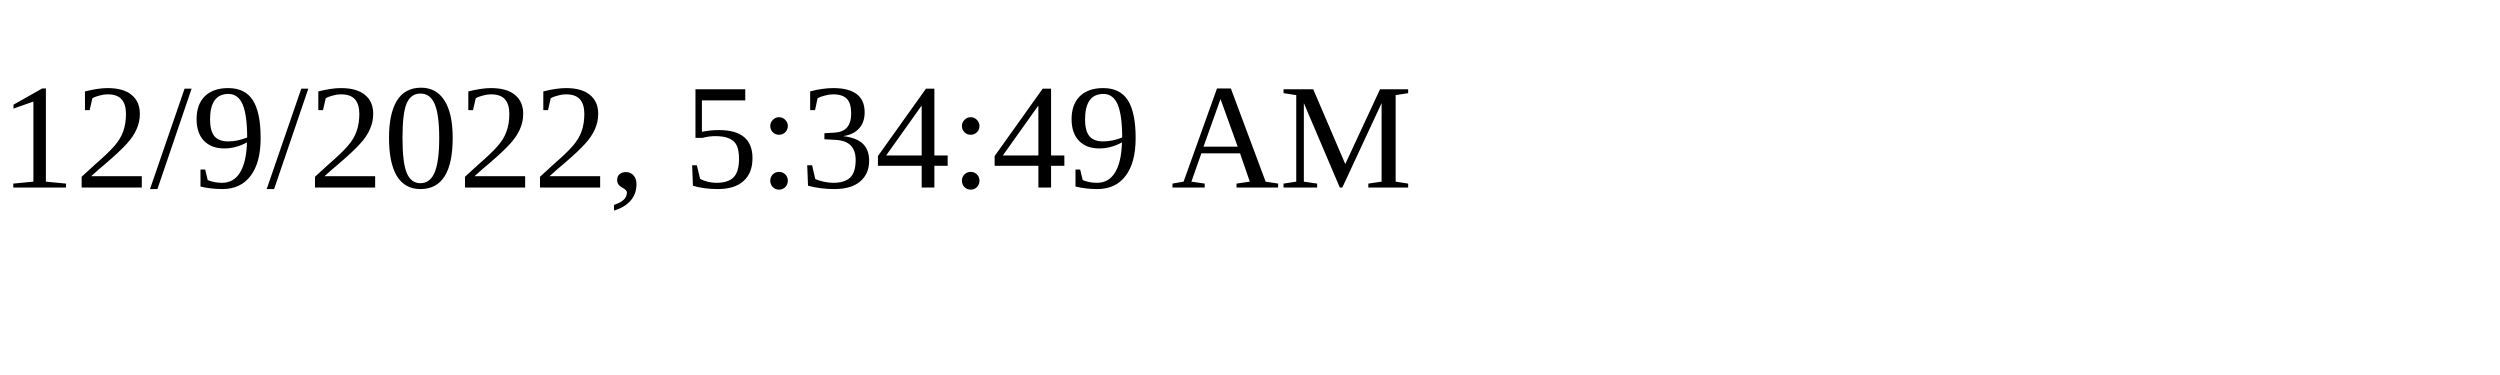
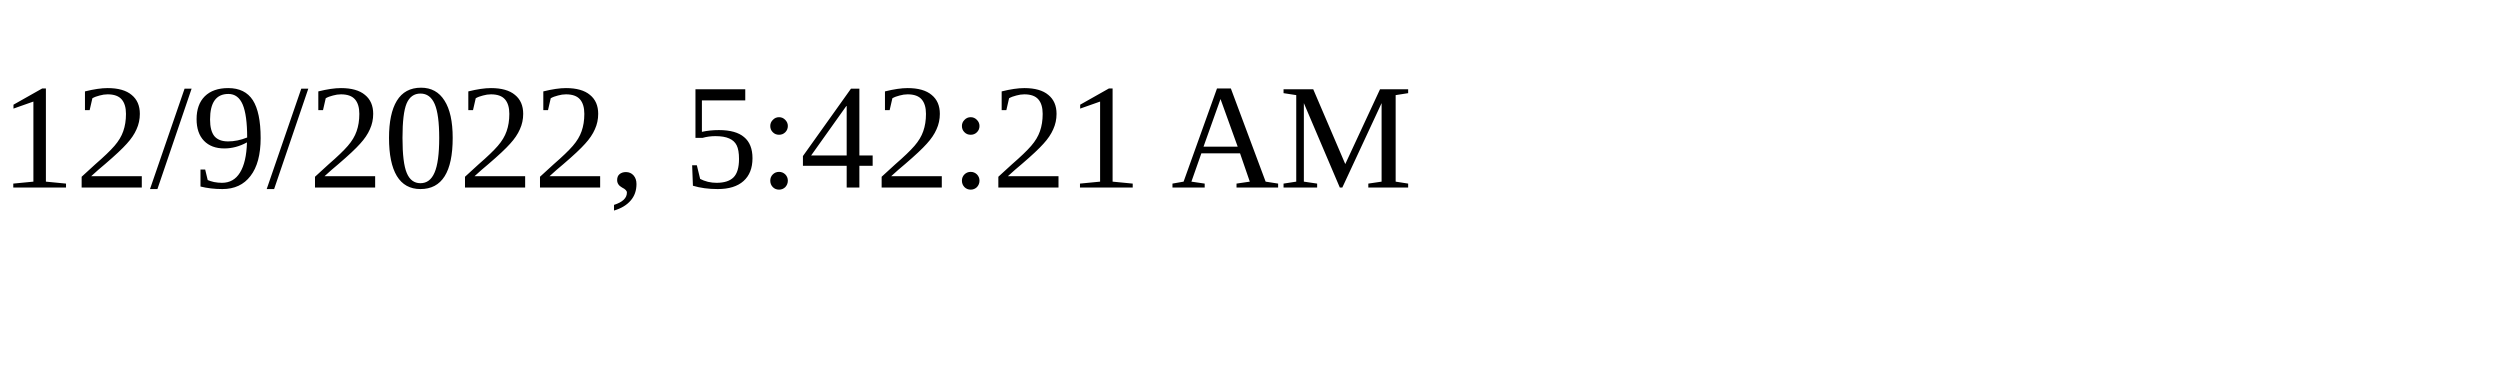
<svg xmlns="http://www.w3.org/2000/svg" height="30" width="200">
-   <text x="0" y="15">12/9/2022, 5:34:49 AM</text>
+   <text x="0" y="15">12/9/2022, 5:42:21 AM</text>
</svg>
